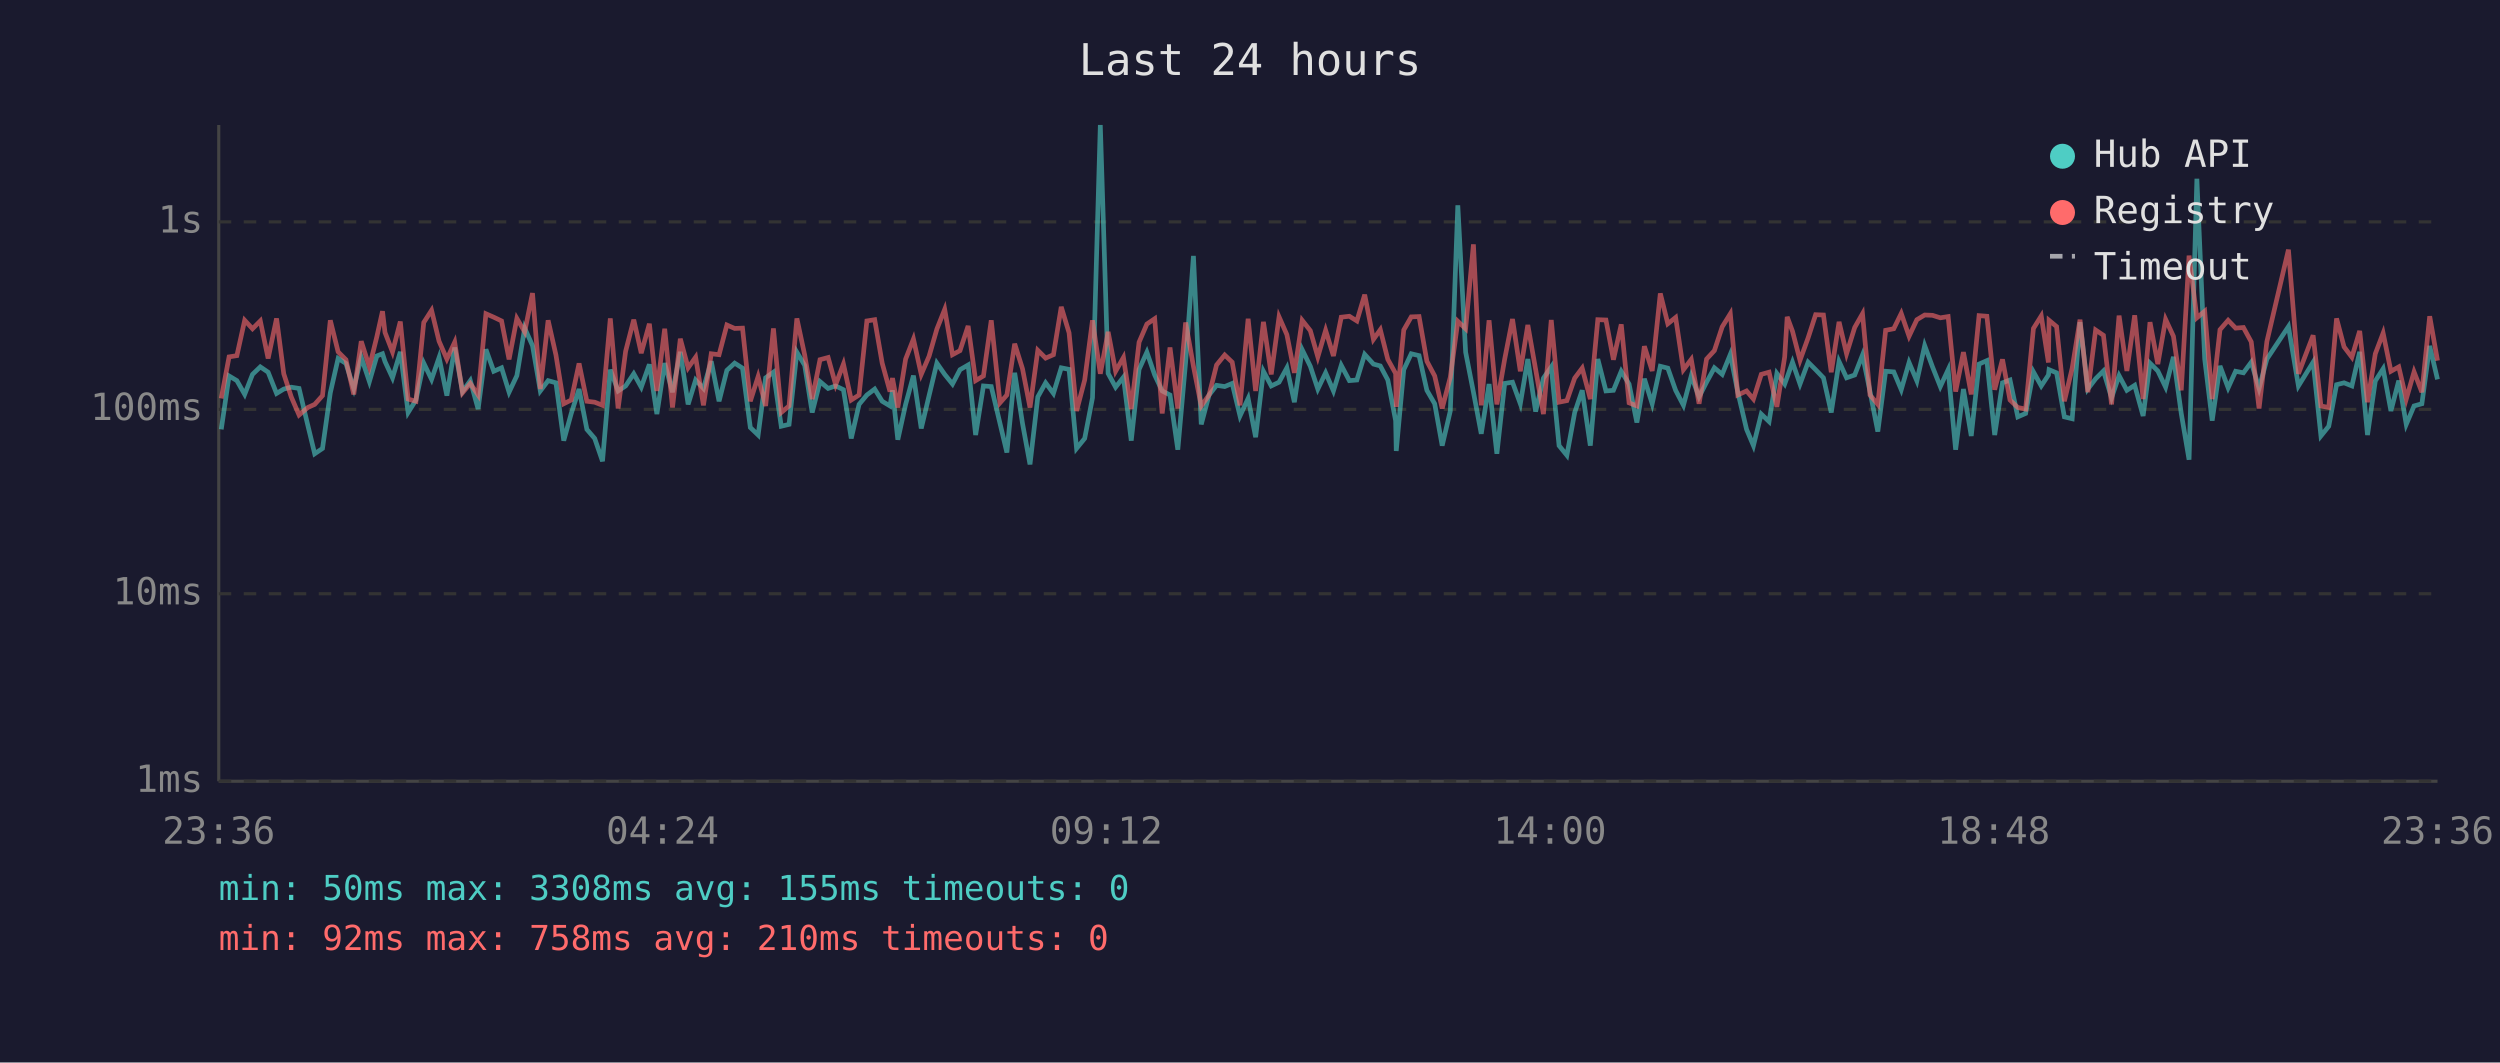
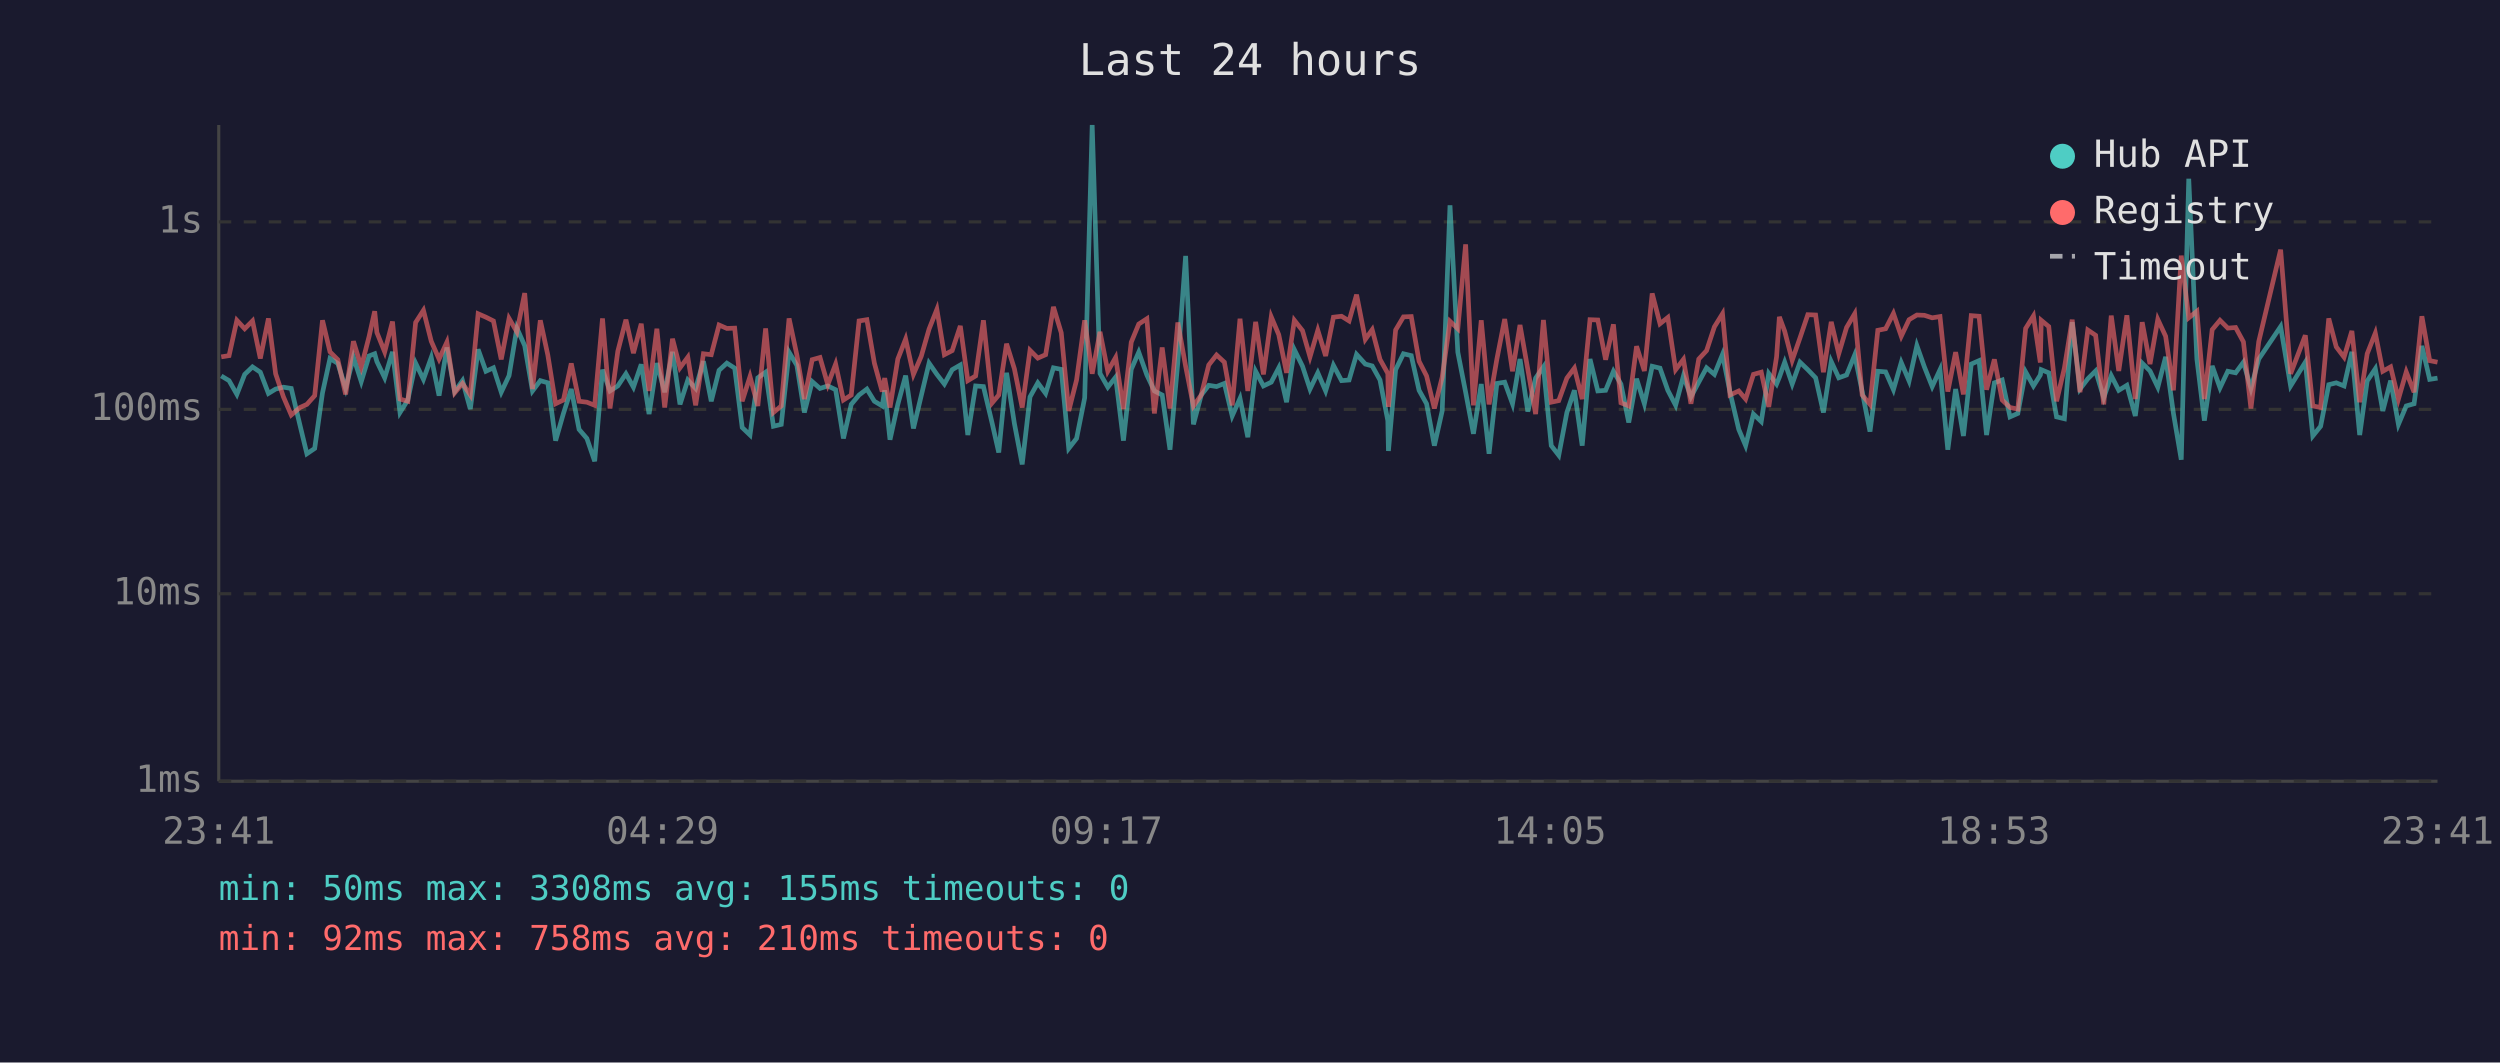
<svg xmlns="http://www.w3.org/2000/svg" viewBox="0 0 800 340" font-family="monospace" font-size="12">
  <rect width="800" height="340" fill="#1a1a2e" />
  <text x="400" y="24" fill="#e0e0e0" font-size="14" text-anchor="middle">Last 24 hours</text>
  <line x1="70" y1="40" x2="70" y2="250" stroke="#444" stroke-width="1" />
  <line x1="70" y1="250" x2="780" y2="250" stroke="#444" stroke-width="1" />
  <line x1="70" y1="250" x2="780" y2="250" stroke="#333" stroke-width="1" stroke-dasharray="4" />
  <text x="65" y="250" fill="#888" text-anchor="end" dominant-baseline="middle">1ms</text>
  <line x1="70" y1="190" x2="780" y2="190" stroke="#333" stroke-width="1" stroke-dasharray="4" />
  <text x="65" y="190" fill="#888" text-anchor="end" dominant-baseline="middle">10ms</text>
  <line x1="70" y1="131" x2="780" y2="131" stroke="#333" stroke-width="1" stroke-dasharray="4" />
  <text x="65" y="131" fill="#888" text-anchor="end" dominant-baseline="middle">100ms</text>
  <line x1="70" y1="71" x2="780" y2="71" stroke="#333" stroke-width="1" stroke-dasharray="4" />
  <text x="65" y="71" fill="#888" text-anchor="end" dominant-baseline="middle">1s</text>
-   <text x="70" y="270" fill="#888" text-anchor="middle">23:36</text>
-   <text x="212" y="270" fill="#888" text-anchor="middle">04:24</text>
-   <text x="354" y="270" fill="#888" text-anchor="middle">09:12</text>
-   <text x="496" y="270" fill="#888" text-anchor="middle">14:00</text>
-   <text x="638" y="270" fill="#888" text-anchor="middle">18:48</text>
-   <text x="780" y="270" fill="#888" text-anchor="middle">23:36</text>
-   <polyline points="70.8,137.4 73.3,120.3 75.8,121.8 78.3,126.2 80.8,119.8 83.3,117.4 85.8,119.1 88.5,125.9 90.8,124.5 93.2,123.9 95.7,124.3 98.5,136.1 100.7,145.2 103.2,143.5 105.7,125.7 108.2,114.7 110.7,116.3 113.2,124.3 115.6,114.3 118.2,122.1 120.6,113.9 122.4,113.2 123.2,115.7 125.6,120.9 128.1,112.6 130.6,132.0 133.1,128.0 135.6,116.2 138.1,121.4 140.5,114.4 143.0,126.6 145.5,111.2 148.0,125.3 150.5,121.8 153.0,130.9 155.5,111.8 158.0,118.8 160.5,117.7 162.9,125.5 165.4,120.2 167.9,105.0 170.4,110.6 172.9,125.1 175.4,121.8 177.9,122.5 180.4,141.0 182.8,132.3 185.3,124.5 187.8,137.4 190.3,140.3 192.8,147.6 195.3,118.3 197.8,125.1 200.2,123.5 202.8,119.6 205.2,123.9 207.8,116.6 210.2,132.5 212.7,116.2 215.2,125.5 217.7,112.6 220.2,129.4 222.6,121.6 225.1,124.3 227.6,115.6 230.1,128.4 232.6,118.5 235.1,116.2 237.6,117.8 240.1,136.8 242.6,139.2 245.0,120.9 247.5,119.1 250.0,136.4 252.5,135.8 255.0,112.7 257.5,116.9 259.9,132.0 262.4,122.1 265.0,124.3 267.4,123.5 269.9,124.7 272.4,140.3 274.9,129.4 277.4,126.4 279.9,124.5 282.3,128.4 284.8,129.9 285.6,124.9 287.3,140.7 289.8,129.4 292.3,120.2 294.8,137.1 297.3,126.6 299.8,116.2 302.3,119.8 304.8,122.9 307.2,118.3 309.8,116.8 312.2,139.2 314.7,123.5 317.2,123.7 320.0,135.5 322.2,144.8 324.7,119.3 327.2,135.5 329.6,148.6 332.1,127.0 334.6,122.5 337.1,125.9 339.6,117.7 342.1,118.2 344.5,143.5 347.1,140.3 349.6,127.3 352.1,40.0 354.6,119.5 357.0,123.9 359.5,120.7 362.0,141.0 364.5,118.2 367.0,112.7 369.5,120.0 371.9,125.1 374.4,126.4 376.9,143.9 379.4,115.9 381.9,81.9 384.4,135.8 386.9,126.4 389.3,123.3 391.9,123.7 394.3,122.7 396.8,133.1 399.4,127.5 401.8,139.9 404.3,118.8 406.8,123.5 409.3,122.3 411.8,117.7 414.2,128.7 416.7,111.9 419.3,117.2 421.7,124.5 424.2,119.3 426.7,125.1 429.2,116.9 431.8,121.8 434.2,121.6 436.7,113.4 439.5,116.5 441.7,117.1 444.1,121.6 446.6,134.6 446.8,144.3 449.2,118.3 451.6,113.2 454.1,113.8 456.6,124.9 459.1,129.2 461.5,142.6 464.1,131.5 466.5,65.7 469.0,112.7 471.5,125.5 474.0,138.8 476.5,122.9 479.0,145.2 481.5,122.7 484.0,122.3 486.5,129.2 488.9,114.9 491.4,131.7 493.9,121.0 496.4,117.4 498.9,142.6 501.4,145.7 503.9,132.0 506.3,124.9 508.9,142.6 511.3,114.9 513.9,125.1 516.3,124.9 518.8,118.8 521.3,122.9 523.8,135.2 526.2,121.2 528.7,129.2 531.3,117.2 533.7,117.8 536.2,124.9 538.7,129.7 541.2,120.3 543.7,127.0 546.1,122.3 548.6,117.7 551.1,119.8 553.7,113.4 556.1,125.5 558.9,137.4 561.1,142.6 563.6,132.5 566.1,134.9 568.6,119.5 571.1,122.9 571.9,120.7 573.6,115.9 576.0,122.9 578.6,115.9 581.0,118.3 583.5,120.9 586.0,132.0 588.5,115.7 590.9,120.9 593.5,120.0 596.0,113.6 598.4,125.3 600.9,138.1 603.4,118.8 606.0,119.0 608.4,124.7 610.9,116.0 613.4,121.9 615.9,110.6 618.4,117.4 620.9,123.7 623.4,118.3 625.8,143.9 628.3,124.5 630.8,139.5 633.3,116.5 635.8,115.4 638.3,139.2 640.8,122.5 643.2,121.6 645.7,133.4 648.2,132.3 650.7,119.0 653.2,123.5 655.5,120.0 655.7,118.3 658.1,119.3 660.6,133.4 663.1,134.0 665.6,103.1 668.1,124.5 670.6,121.2 673.1,118.7 675.7,127.3 678.1,120.2 680.6,124.9 683.1,123.3 685.8,133.1 688.0,116.2 690.5,118.7 693.0,123.9 695.5,114.2 698.0,132.3 700.5,147.1 703.0,57.2 705.5,114.9 707.9,134.6 710.4,117.1 713.0,124.1 715.4,118.8 717.9,119.3 720.4,115.9 722.9,124.3 725.4,114.9 732.3,104.5 735.5,123.5 740.2,115.9 742.7,139.5 745.2,136.4 747.7,123.1 750.1,122.5 752.6,123.5 755.1,112.6 757.6,139.2 760.1,121.9 762.6,118.0 765.1,131.5 767.6,121.8 770.0,135.8 772.5,129.9 775.0,129.2 777.5,110.7 780.0,121.4" fill="none" stroke="#4ecdc4" stroke-width="1.5" opacity="0.6" />
-   <polyline points="70.8,127.5 73.3,114.2 75.8,113.8 78.3,102.5 80.8,105.2 83.3,102.7 85.8,114.7 88.5,101.9 90.8,119.6 93.2,127.0 95.7,132.8 98.5,130.4 100.7,129.4 103.2,126.6 105.7,102.5 108.2,112.6 110.7,115.1 113.2,126.2 115.6,109.2 118.2,117.4 120.6,107.7 122.4,99.6 123.2,106.4 125.6,112.6 128.1,102.9 130.6,127.7 133.1,128.4 135.6,103.2 138.1,99.3 140.5,109.2 143.0,114.9 145.5,109.5 148.0,125.7 150.5,122.7 153.0,126.4 155.5,100.4 158.0,101.5 160.5,102.7 162.9,115.0 165.4,101.9 167.9,106.2 170.4,93.8 172.9,124.5 175.4,102.5 177.9,113.6 180.4,129.2 182.8,128.0 185.3,116.3 187.8,128.4 190.3,128.7 192.8,129.7 195.3,101.9 197.8,130.7 200.2,112.4 202.8,102.3 205.2,113.0 207.8,103.6 210.2,125.1 212.7,105.2 215.2,130.4 217.7,108.4 220.2,117.7 222.6,114.3 225.1,129.7 227.6,113.2 230.1,113.5 232.6,104.0 235.1,105.1 237.6,105.0 240.1,128.4 242.6,120.5 245.0,129.9 247.5,105.1 250.0,132.0 252.5,129.9 255.0,101.9 257.5,113.6 259.9,127.7 262.4,115.1 265.0,114.4 267.4,123.1 269.9,116.5 272.4,128.0 274.9,126.4 277.4,102.7 279.9,102.3 282.3,116.2 284.8,125.3 285.6,121.0 287.3,130.4 289.8,114.9 292.3,108.5 294.8,119.8 297.3,114.0 299.8,105.3 302.3,99.0 304.8,113.5 307.2,112.2 309.8,104.3 312.2,121.8 314.7,120.3 317.2,102.5 320.0,128.9 322.2,126.4 324.7,110.0 327.2,118.0 329.6,130.4 332.1,112.1 334.6,114.6 337.1,113.5 339.6,98.2 342.1,106.5 344.5,131.5 347.1,121.6 349.6,102.5 352.1,119.6 354.6,106.2 357.0,118.8 359.5,114.4 362.0,130.9 364.5,109.5 367.0,103.7 369.5,102.0 371.9,132.3 374.4,111.2 376.9,130.7 379.4,103.2 381.9,117.2 384.4,129.9 386.9,126.4 389.3,116.8 391.9,113.6 394.3,115.9 396.8,129.7 399.4,102.0 401.8,125.1 404.3,103.0 406.8,119.8 409.3,101.4 411.8,107.1 414.2,119.3 416.7,102.5 419.3,105.8 421.7,114.2 424.2,105.7 426.7,113.9 429.2,101.5 431.8,101.2 434.2,102.7 436.7,94.3 439.5,108.6 441.7,105.5 444.1,115.0 446.6,119.5 446.8,130.2 449.2,105.6 451.6,101.4 454.1,101.3 456.6,115.6 459.1,120.3 461.5,130.7 464.1,120.7 466.5,102.8 469.0,105.2 471.5,78.2 474.0,129.7 476.5,102.5 479.0,129.4 481.5,114.9 484.0,102.1 486.5,118.8 488.9,104.0 491.4,118.2 493.9,132.5 496.4,102.4 498.9,128.7 501.4,128.2 503.9,121.0 506.3,117.8 508.9,127.7 511.3,102.3 513.9,102.4 516.3,115.1 518.8,103.8 521.3,128.9 523.8,129.9 526.2,110.8 528.7,118.7 531.3,93.9 533.7,103.6 536.2,101.6 538.7,118.3 541.2,115.0 543.7,129.2 546.1,114.9 548.6,112.2 551.1,104.6 553.7,100.4 556.1,126.4 558.9,125.1 561.1,127.7 563.6,119.8 566.1,119.1 568.6,130.2 571.1,114.2 571.9,101.4 573.6,106.0 576.0,115.3 578.6,108.1 581.0,100.7 583.5,100.8 586.0,119.1 588.5,103.0 590.9,113.2 593.5,104.8 596.0,100.4 598.4,126.4 600.9,129.4 603.4,105.7 606.0,105.2 608.4,100.3 610.9,107.6 613.4,102.3 615.9,100.8 618.4,100.9 620.9,101.7 623.4,101.3 625.8,125.3 628.3,112.7 630.8,126.2 633.3,101.0 635.8,101.2 638.3,124.7 640.8,115.0 643.2,128.0 645.7,130.4 648.2,130.9 650.7,105.1 653.2,101.1 655.5,116.0 655.7,102.5 658.1,104.5 660.6,128.4 663.1,117.8 665.6,102.3 668.1,125.5 670.6,105.6 673.1,107.3 675.7,129.4 678.1,101.0 680.6,118.7 683.1,100.9 685.8,127.7 688.0,103.1 690.5,116.5 693.0,102.2 695.5,107.6 698.0,124.9 700.5,81.8 703.0,101.7 705.5,99.6 707.9,127.7 710.4,105.5 713.0,102.5 715.4,105.0 717.9,104.8 720.4,109.4 722.9,130.7 725.4,109.3 732.3,79.9 735.5,119.6 740.2,107.3 742.7,129.9 745.2,130.4 747.7,101.9 750.1,111.0 752.6,114.3 755.1,105.9 757.6,128.7 760.1,113.2 762.6,106.6 765.1,118.8 767.6,117.4 770.0,127.7 772.5,119.0 775.0,125.5 777.5,101.2 780.0,115.4" fill="none" stroke="#ff6b6b" stroke-width="1.5" opacity="0.6" />
+   <text x="70" y="270" fill="#888" text-anchor="middle">23:41</text>
+   <text x="212" y="270" fill="#888" text-anchor="middle">04:29</text>
+   <text x="354" y="270" fill="#888" text-anchor="middle">09:17</text>
+   <text x="496" y="270" fill="#888" text-anchor="middle">14:05</text>
+   <text x="638" y="270" fill="#888" text-anchor="middle">18:53</text>
+   <text x="780" y="270" fill="#888" text-anchor="middle">23:41</text>
+   <polyline points="70.8,120.3 73.3,121.8 75.8,126.2 78.3,119.8 80.8,117.4 83.3,119.1 85.9,125.9 88.2,124.5 90.7,123.9 93.2,124.3 96.0,136.1 98.2,145.2 100.7,143.5 103.2,125.7 105.6,114.7 108.1,116.3 110.6,124.3 113.1,114.3 115.6,122.1 118.1,113.9 119.9,113.2 120.6,115.7 123.1,120.9 125.6,112.6 128.0,132.0 130.5,128.0 133.0,116.2 135.5,121.4 138.0,114.4 140.5,126.6 143.0,111.2 145.5,125.3 148.0,121.8 150.5,130.9 153.0,111.8 155.5,118.8 157.9,117.7 160.4,125.5 162.9,120.2 165.4,105.0 167.9,110.6 170.4,125.1 172.9,121.8 175.3,122.5 177.8,141.0 180.3,132.3 182.8,124.5 185.3,137.4 187.8,140.3 190.3,147.6 192.8,118.3 195.2,125.1 197.7,123.5 200.3,119.6 202.7,123.9 205.2,116.6 207.7,132.5 210.2,116.2 212.7,125.5 215.2,112.6 217.6,129.4 220.1,121.6 222.6,124.3 225.1,115.6 227.6,128.4 230.1,118.5 232.6,116.2 235.1,117.8 237.5,136.8 240.0,139.2 242.5,120.9 245.0,119.1 247.5,136.4 250.0,135.8 252.5,112.7 255.0,116.9 257.4,132.0 259.9,122.1 262.4,124.3 264.9,123.5 267.4,124.7 269.9,140.3 272.4,129.4 274.9,126.4 277.4,124.5 279.8,128.4 282.3,129.9 283.1,124.9 284.8,140.7 287.3,129.4 289.8,120.2 292.3,137.1 294.8,126.6 297.3,116.2 299.8,119.8 302.2,122.9 304.7,118.3 307.3,116.8 309.7,139.2 312.2,123.5 314.7,123.7 317.5,135.5 319.6,144.8 322.1,119.3 324.6,135.5 327.1,148.6 329.6,127.0 332.1,122.5 334.6,125.9 337.1,117.7 339.6,118.2 342.0,143.5 344.5,140.3 347.1,127.3 349.5,40.0 352.0,119.5 354.5,123.9 357.0,120.7 359.5,141.0 362.0,118.2 364.4,112.7 367.0,120.0 369.4,125.1 371.9,126.4 374.4,143.9 376.9,115.9 379.4,81.9 381.9,135.8 384.4,126.4 386.8,123.3 389.3,123.7 391.8,122.7 394.3,133.1 396.8,127.5 399.3,139.9 401.8,118.8 404.3,123.5 406.8,122.3 409.2,117.7 411.7,128.7 414.2,111.9 416.8,117.2 419.2,124.5 421.7,119.3 424.2,125.1 426.7,116.9 429.3,121.8 431.7,121.6 434.1,113.4 436.9,116.5 439.1,117.1 441.6,121.6 444.1,134.6 444.3,144.3 446.6,118.3 449.1,113.2 451.6,113.8 454.1,124.9 456.5,129.2 459.0,142.6 461.5,131.5 464.0,65.7 466.5,112.7 469.0,125.5 471.5,138.8 474.0,122.9 476.5,145.2 479.0,122.7 481.5,122.3 484.0,129.2 486.4,114.9 488.9,131.7 491.4,121.0 493.9,117.4 496.4,142.6 498.8,145.7 501.4,132.0 503.8,124.9 506.3,142.6 508.8,114.9 511.3,125.1 513.8,124.9 516.3,118.8 518.7,122.9 521.2,135.2 523.7,121.2 526.2,129.2 528.7,117.2 531.2,117.8 533.7,124.9 536.2,129.7 538.7,120.3 541.1,127.0 543.6,122.3 546.1,117.7 548.6,119.8 551.2,113.4 553.6,125.5 556.4,137.4 558.6,142.6 561.1,132.5 563.6,134.9 566.0,119.5 568.5,122.9 569.4,120.7 571.1,115.9 573.5,122.9 576.0,115.9 578.5,118.3 581.0,120.9 583.5,132.0 586.0,115.7 588.4,120.9 590.9,120.0 593.5,113.6 595.9,125.3 598.4,138.1 600.9,118.8 603.4,119.0 605.9,124.7 608.4,116.0 610.9,121.9 613.4,110.6 615.8,117.4 618.3,123.7 620.8,118.3 623.3,143.9 625.8,124.5 628.3,139.5 630.8,116.5 633.3,115.4 635.7,139.2 638.2,122.5 640.7,121.6 643.2,133.4 645.7,132.3 648.2,119.0 650.7,123.5 652.9,120.0 653.2,118.3 655.6,119.3 658.1,133.4 660.6,134.0 663.1,103.1 665.6,124.5 668.1,121.2 670.6,118.7 673.2,127.3 675.6,120.2 678.0,124.9 680.6,123.3 683.3,133.1 685.5,116.2 688.0,118.7 690.5,123.9 693.0,114.2 695.5,132.3 698.0,147.1 700.4,57.2 703.0,114.9 705.4,134.6 707.9,117.1 710.4,124.1 712.9,118.8 715.4,119.3 717.9,115.9 720.3,124.3 722.8,114.9 729.8,104.5 733.0,123.5 737.7,115.9 740.1,139.5 742.6,136.4 745.2,123.1 747.6,122.5 750.1,123.5 752.6,112.6 755.1,139.2 757.5,121.9 760.1,118.0 762.5,131.5 765.0,121.8 767.5,135.8 770.0,129.9 772.5,129.2 775.0,110.7 777.5,121.4 780.0,121.0" fill="none" stroke="#4ecdc4" stroke-width="1.5" opacity="0.6" />
+   <polyline points="70.8,114.2 73.3,113.8 75.8,102.5 78.3,105.2 80.8,102.7 83.3,114.7 85.9,101.9 88.2,119.6 90.7,127.0 93.2,132.8 96.0,130.4 98.2,129.4 100.7,126.6 103.2,102.5 105.6,112.6 108.1,115.1 110.6,126.2 113.1,109.2 115.6,117.4 118.1,107.7 119.9,99.6 120.6,106.4 123.1,112.6 125.6,102.9 128.0,127.7 130.5,128.4 133.0,103.2 135.5,99.3 138.0,109.2 140.5,114.9 143.0,109.5 145.5,125.7 148.0,122.7 150.5,126.4 153.0,100.4 155.5,101.5 157.9,102.7 160.4,115.0 162.9,101.9 165.4,106.2 167.9,93.8 170.4,124.5 172.9,102.5 175.3,113.6 177.8,129.2 180.3,128.0 182.8,116.3 185.3,128.4 187.8,128.7 190.3,129.7 192.8,101.9 195.2,130.7 197.7,112.4 200.3,102.3 202.7,113.0 205.2,103.6 207.7,125.1 210.2,105.2 212.7,130.4 215.2,108.4 217.6,117.7 220.1,114.3 222.6,129.7 225.1,113.2 227.6,113.5 230.1,104.0 232.6,105.1 235.1,105.0 237.5,128.4 240.0,120.5 242.5,129.9 245.0,105.1 247.5,132.0 250.0,129.9 252.5,101.9 255.0,113.6 257.4,127.7 259.9,115.1 262.4,114.4 264.9,123.1 267.4,116.5 269.9,128.0 272.4,126.4 274.9,102.7 277.4,102.3 279.8,116.2 282.3,125.3 283.1,121.0 284.8,130.4 287.3,114.9 289.8,108.5 292.3,119.8 294.8,114.0 297.3,105.3 299.8,99.0 302.2,113.5 304.7,112.2 307.3,104.3 309.7,121.8 312.2,120.3 314.7,102.5 317.5,128.9 319.6,126.4 322.1,110.0 324.6,118.0 327.1,130.4 329.6,112.1 332.1,114.6 334.6,113.5 337.1,98.2 339.6,106.5 342.0,131.5 344.5,121.6 347.1,102.5 349.5,119.6 352.0,106.2 354.5,118.8 357.0,114.4 359.5,130.9 362.0,109.5 364.4,103.7 367.0,102.0 369.4,132.3 371.9,111.2 374.4,130.7 376.9,103.2 379.4,117.2 381.9,129.9 384.4,126.4 386.8,116.8 389.3,113.6 391.8,115.9 394.3,129.7 396.8,102.0 399.3,125.1 401.8,103.0 404.3,119.8 406.8,101.4 409.2,107.1 411.7,119.3 414.2,102.5 416.8,105.8 419.2,114.2 421.7,105.7 424.2,113.9 426.7,101.5 429.3,101.2 431.7,102.7 434.1,94.3 436.9,108.6 439.1,105.5 441.6,115.0 444.1,119.5 444.3,130.2 446.6,105.6 449.1,101.4 451.6,101.3 454.1,115.6 456.5,120.3 459.0,130.7 461.5,120.7 464.0,102.8 466.5,105.2 469.0,78.2 471.5,129.7 474.0,102.5 476.5,129.4 479.0,114.9 481.5,102.1 484.0,118.8 486.4,104.0 488.9,118.2 491.4,132.5 493.9,102.4 496.4,128.7 498.8,128.2 501.4,121.0 503.8,117.8 506.3,127.7 508.8,102.3 511.3,102.4 513.8,115.1 516.3,103.8 518.7,128.9 521.2,129.9 523.7,110.8 526.2,118.7 528.7,93.9 531.2,103.6 533.7,101.6 536.2,118.3 538.7,115.0 541.1,129.2 543.6,114.9 546.1,112.2 548.6,104.6 551.2,100.4 553.6,126.4 556.4,125.1 558.6,127.7 561.1,119.8 563.6,119.1 566.0,130.2 568.5,114.2 569.4,101.4 571.1,106.0 573.5,115.3 576.0,108.1 578.5,100.7 581.0,100.8 583.5,119.1 586.0,103.0 588.4,113.2 590.9,104.8 593.5,100.4 595.9,126.4 598.4,129.4 600.9,105.7 603.4,105.2 605.9,100.3 608.4,107.6 610.9,102.3 613.4,100.8 615.8,100.9 618.3,101.7 620.8,101.3 623.3,125.3 625.8,112.7 628.3,126.2 630.8,101.0 633.3,101.2 635.7,124.7 638.2,115.0 640.7,128.0 643.2,130.4 645.7,130.9 648.2,105.1 650.7,101.1 652.9,116.0 653.2,102.5 655.6,104.5 658.1,128.4 660.6,117.8 663.1,102.3 665.6,125.5 668.1,105.6 670.6,107.3 673.2,129.4 675.6,101.0 678.0,118.7 680.6,100.9 683.3,127.7 685.5,103.1 688.0,116.5 690.5,102.2 693.0,107.6 695.5,124.9 698.0,81.8 700.4,101.7 703.0,99.6 705.4,127.7 707.9,105.5 710.4,102.5 712.9,105.0 715.4,104.8 717.9,109.4 720.3,130.7 722.8,109.3 729.8,79.9 733.0,119.6 737.7,107.3 740.1,129.9 742.6,130.4 745.2,101.9 747.6,111.0 750.1,114.3 752.6,105.9 755.1,128.7 757.5,113.2 760.1,106.6 762.5,118.8 765.0,117.4 767.5,127.7 770.0,119.0 772.5,125.5 775.0,101.2 777.5,115.4 780.0,115.9" fill="none" stroke="#ff6b6b" stroke-width="1.5" opacity="0.6" />
  <circle cx="660" cy="50" r="4" fill="#4ecdc4" />
  <text x="670" y="50" fill="#e0e0e0" dominant-baseline="middle">Hub API</text>
  <circle cx="660" cy="68" r="4" fill="#ff6b6b" />
  <text x="670" y="68" fill="#e0e0e0" dominant-baseline="middle">Registry</text>
  <line x1="656" y1="82" x2="664" y2="82" stroke="#e0e0e0" stroke-width="1.5" stroke-dasharray="4,3" opacity="0.7" />
  <text x="670" y="86" fill="#e0e0e0" dominant-baseline="middle">Timeout</text>
  <text x="70" y="288" fill="#4ecdc4" font-size="11">min: 50ms  max: 3308ms  avg: 155ms  timeouts: 0</text>
  <text x="70" y="304" fill="#ff6b6b" font-size="11">min: 92ms  max: 758ms  avg: 210ms  timeouts: 0</text>
</svg>
